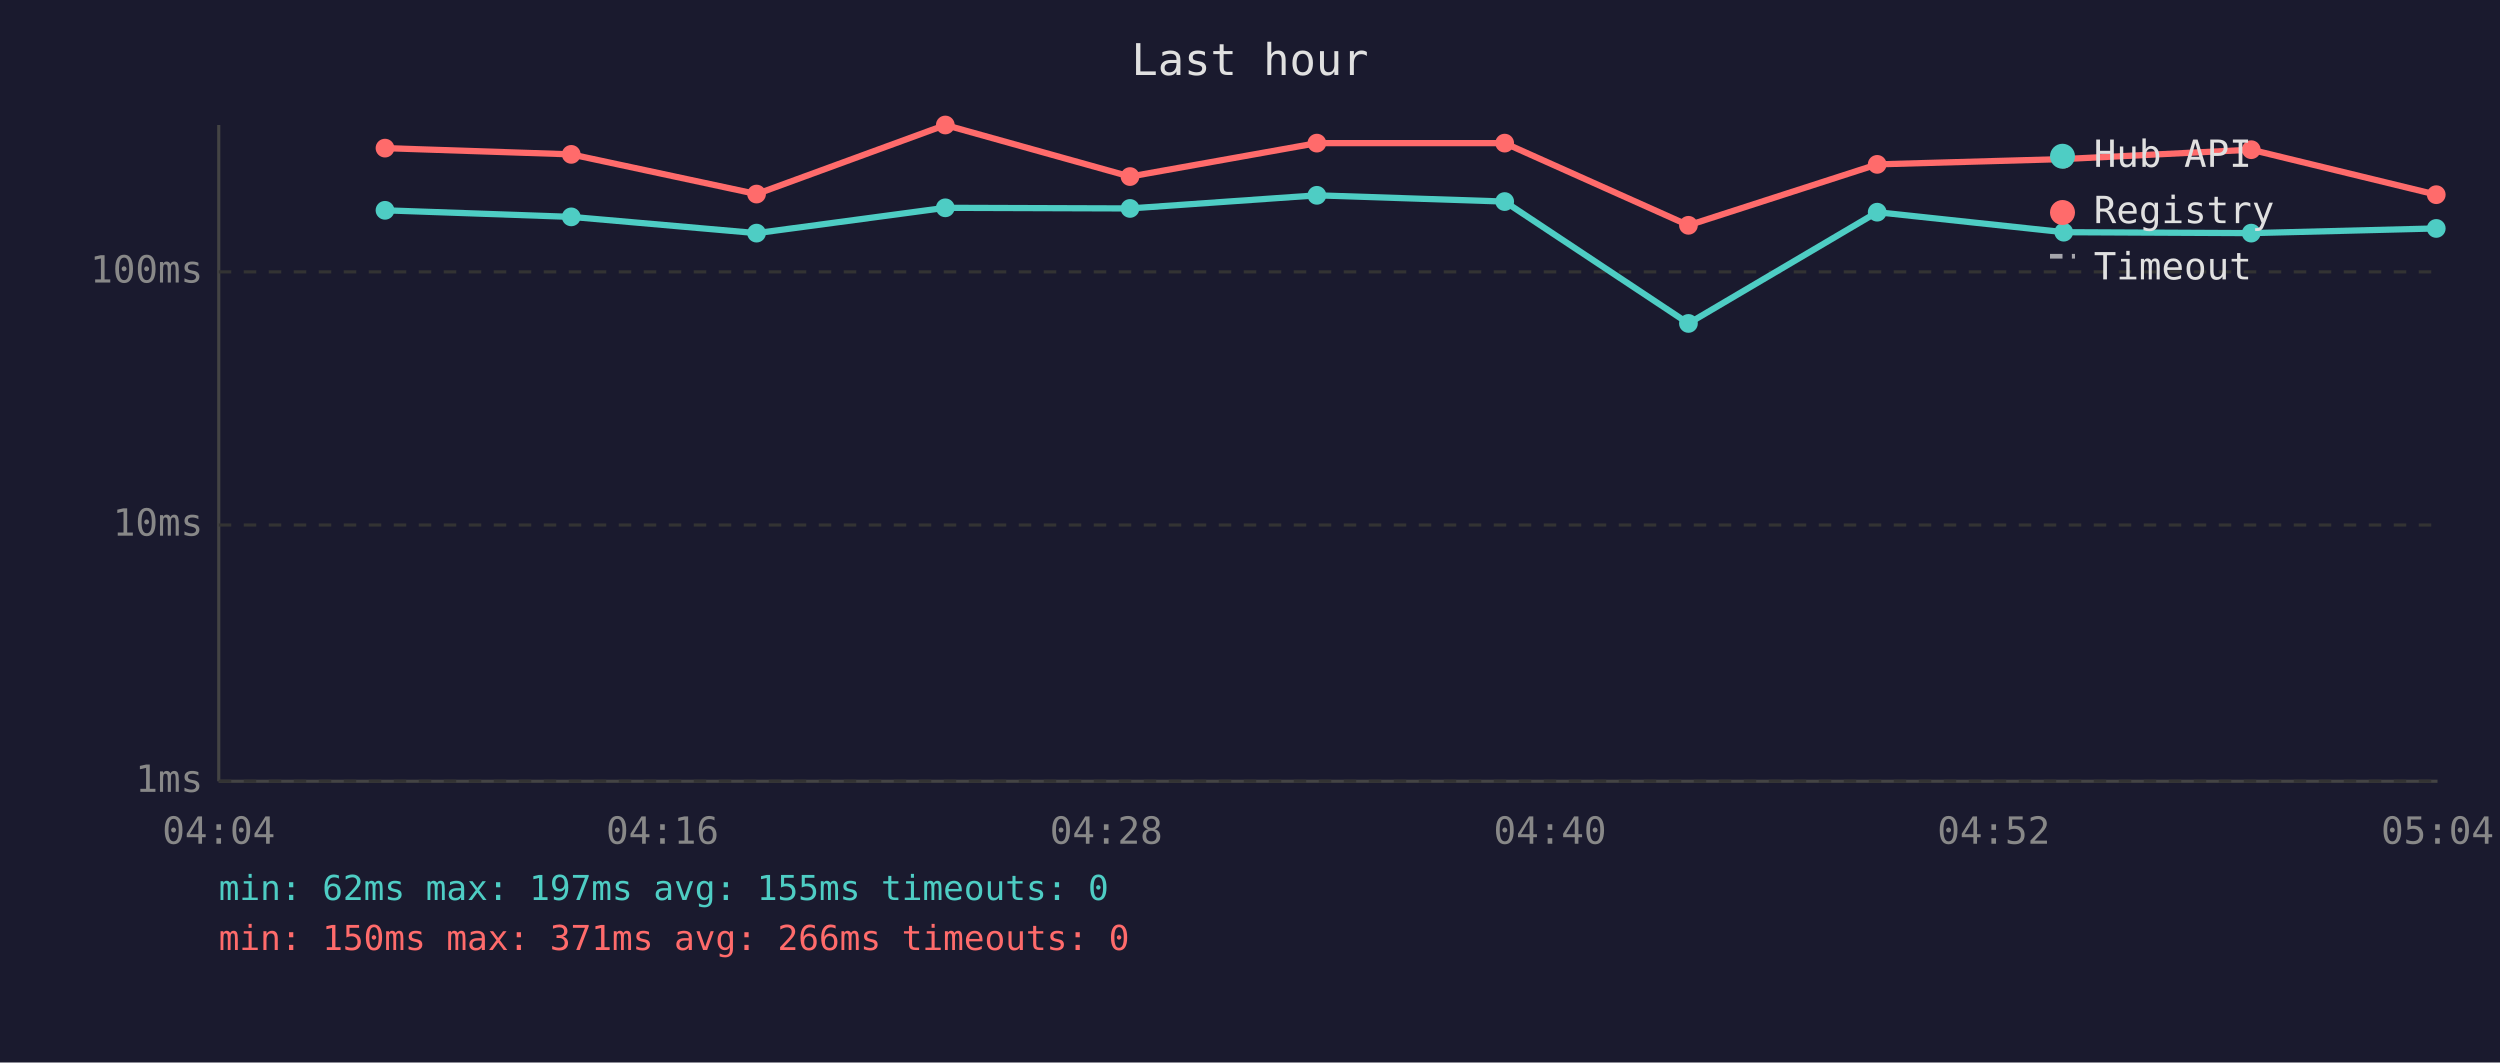
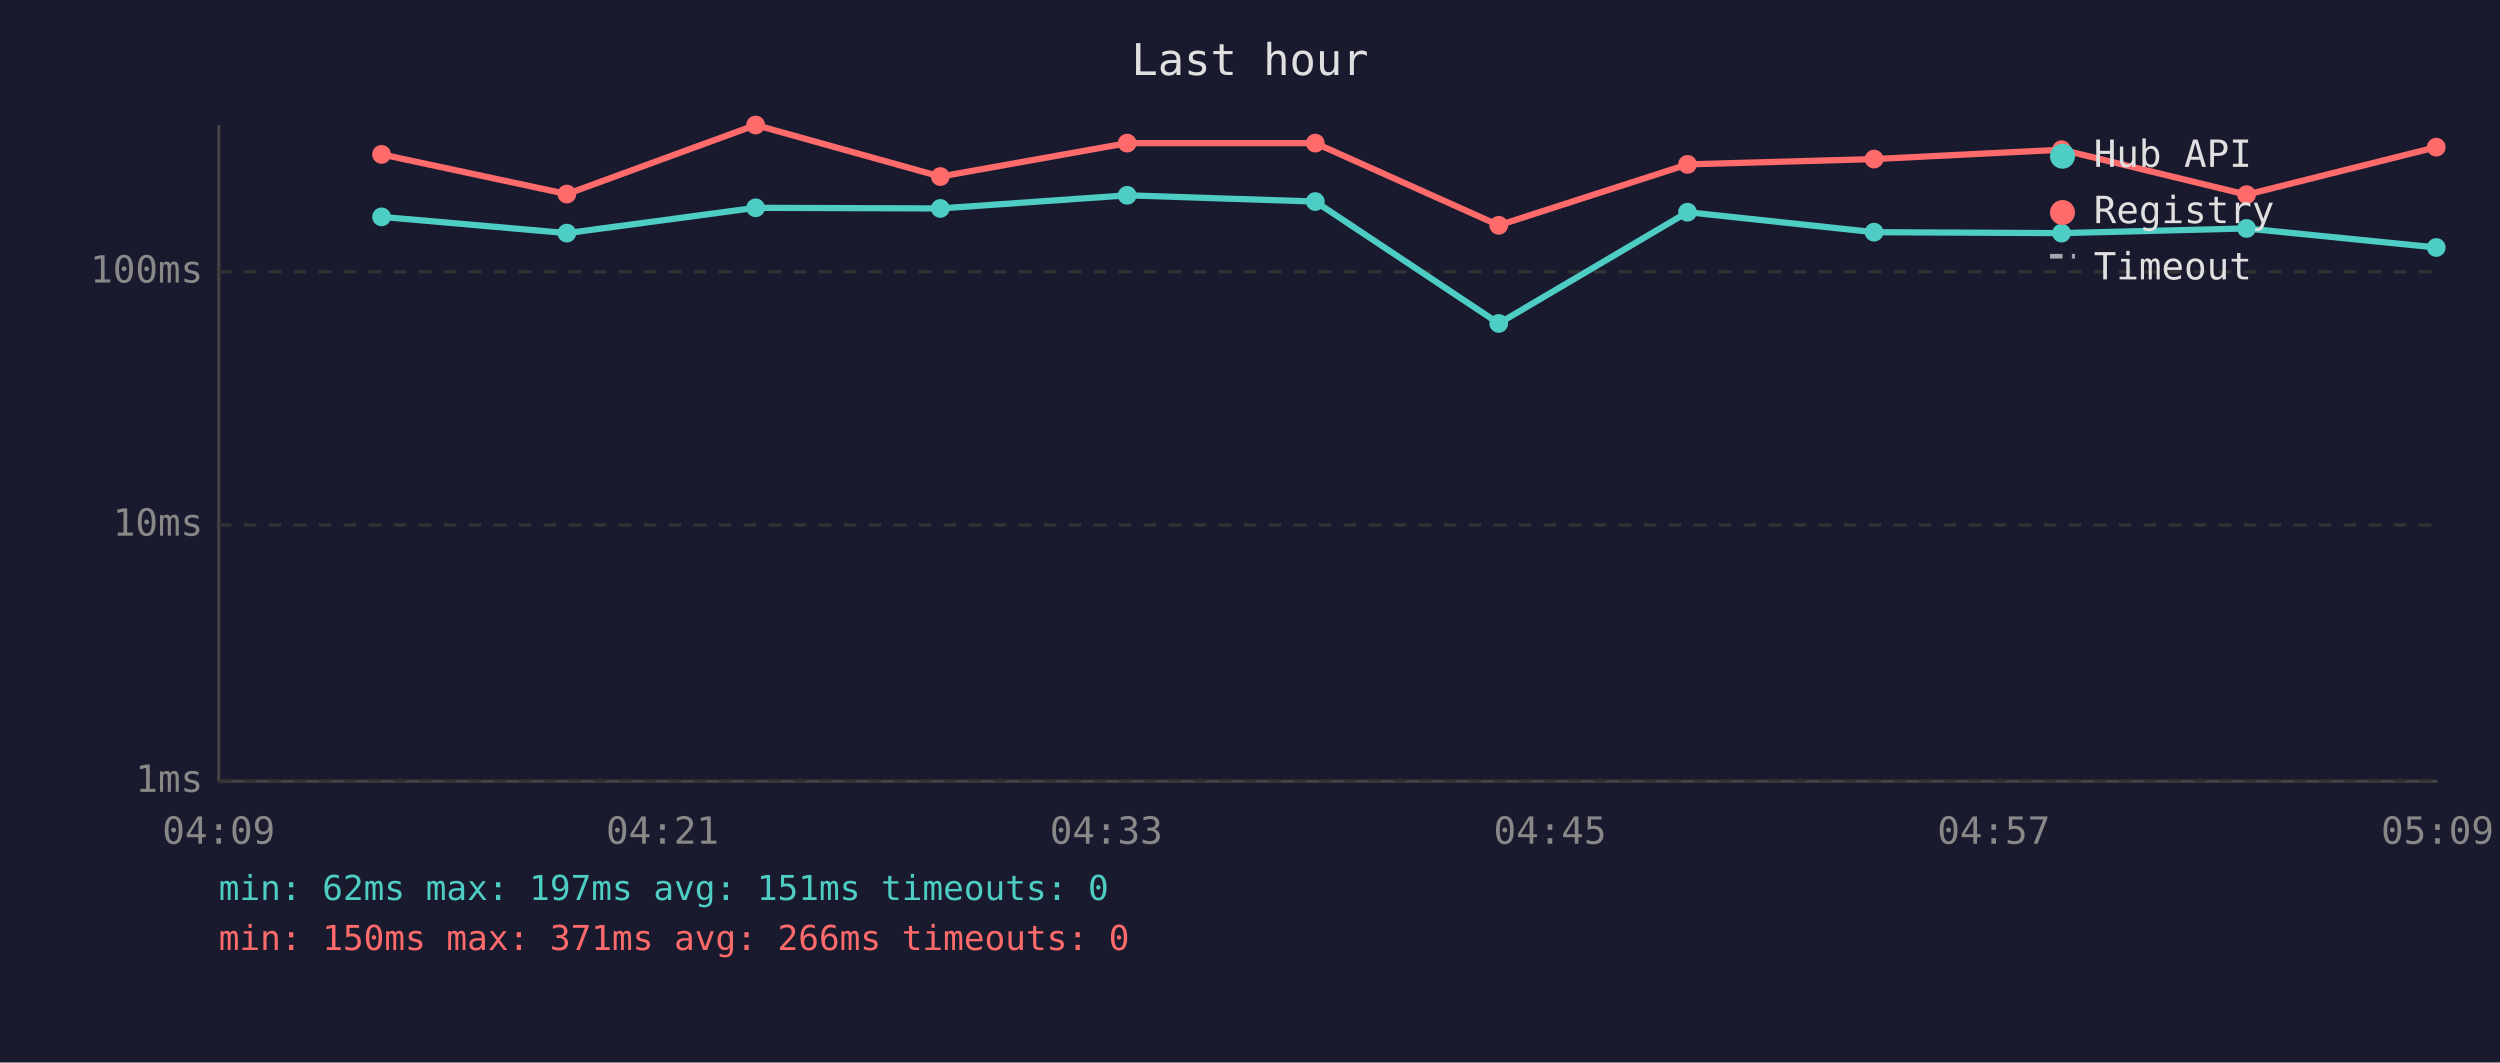
<svg xmlns="http://www.w3.org/2000/svg" viewBox="0 0 800 340" font-family="monospace" font-size="12">
  <rect width="800" height="340" fill="#1a1a2e" />
  <text x="400" y="24" fill="#e0e0e0" font-size="14" text-anchor="middle">Last hour</text>
  <line x1="70" y1="40" x2="70" y2="250" stroke="#444" stroke-width="1" />
  <line x1="70" y1="250" x2="780" y2="250" stroke="#444" stroke-width="1" />
  <line x1="70" y1="250" x2="780" y2="250" stroke="#333" stroke-width="1" stroke-dasharray="4" />
  <text x="65" y="250" fill="#888" text-anchor="end" dominant-baseline="middle">1ms</text>
  <line x1="70" y1="168" x2="780" y2="168" stroke="#333" stroke-width="1" stroke-dasharray="4" />
  <text x="65" y="168" fill="#888" text-anchor="end" dominant-baseline="middle">10ms</text>
  <line x1="70" y1="87" x2="780" y2="87" stroke="#333" stroke-width="1" stroke-dasharray="4" />
  <text x="65" y="87" fill="#888" text-anchor="end" dominant-baseline="middle">100ms</text>
-   <text x="70" y="270" fill="#888" text-anchor="middle">04:04</text>
-   <text x="212" y="270" fill="#888" text-anchor="middle">04:16</text>
-   <text x="354" y="270" fill="#888" text-anchor="middle">04:28</text>
-   <text x="496" y="270" fill="#888" text-anchor="middle">04:40</text>
-   <text x="638" y="270" fill="#888" text-anchor="middle">04:52</text>
-   <text x="780" y="270" fill="#888" text-anchor="middle">05:04</text>
-   <polyline points="123.2,67.3 182.8,69.4 242.1,74.6 302.5,66.5 361.6,66.7 421.4,62.5 481.5,64.5 540.3,103.5 600.7,67.9 660.4,74.3 720.4,74.6 779.6,73.1" fill="none" stroke="#4ecdc4" stroke-width="2" opacity="1" />
-   <circle cx="123.2" cy="67.3" r="3" fill="#4ecdc4" />
-   <circle cx="182.8" cy="69.4" r="3" fill="#4ecdc4" />
-   <circle cx="242.1" cy="74.6" r="3" fill="#4ecdc4" />
-   <circle cx="302.5" cy="66.5" r="3" fill="#4ecdc4" />
-   <circle cx="361.6" cy="66.7" r="3" fill="#4ecdc4" />
-   <circle cx="421.4" cy="62.5" r="3" fill="#4ecdc4" />
-   <circle cx="481.5" cy="64.5" r="3" fill="#4ecdc4" />
-   <circle cx="540.3" cy="103.5" r="3" fill="#4ecdc4" />
-   <circle cx="600.7" cy="67.9" r="3" fill="#4ecdc4" />
-   <circle cx="660.4" cy="74.3" r="3" fill="#4ecdc4" />
-   <circle cx="720.4" cy="74.6" r="3" fill="#4ecdc4" />
-   <circle cx="779.6" cy="73.1" r="3" fill="#4ecdc4" />
-   <polyline points="123.2,47.4 182.8,49.4 242.1,62.1 302.5,40.0 361.6,56.5 421.4,45.8 481.5,45.8 540.3,72.1 600.7,52.6 660.4,50.9 720.4,47.9 779.6,62.3" fill="none" stroke="#ff6b6b" stroke-width="2" opacity="1" />
-   <circle cx="123.2" cy="47.4" r="3" fill="#ff6b6b" />
-   <circle cx="182.8" cy="49.4" r="3" fill="#ff6b6b" />
-   <circle cx="242.1" cy="62.1" r="3" fill="#ff6b6b" />
-   <circle cx="302.5" cy="40.0" r="3" fill="#ff6b6b" />
-   <circle cx="361.6" cy="56.5" r="3" fill="#ff6b6b" />
-   <circle cx="421.4" cy="45.8" r="3" fill="#ff6b6b" />
-   <circle cx="481.5" cy="45.8" r="3" fill="#ff6b6b" />
-   <circle cx="540.3" cy="72.1" r="3" fill="#ff6b6b" />
-   <circle cx="600.7" cy="52.6" r="3" fill="#ff6b6b" />
-   <circle cx="660.4" cy="50.9" r="3" fill="#ff6b6b" />
-   <circle cx="720.4" cy="47.9" r="3" fill="#ff6b6b" />
-   <circle cx="779.6" cy="62.3" r="3" fill="#ff6b6b" />
+   <text x="70" y="270" fill="#888" text-anchor="middle">04:09</text>
+   <text x="212" y="270" fill="#888" text-anchor="middle">04:21</text>
+   <text x="354" y="270" fill="#888" text-anchor="middle">04:33</text>
+   <text x="496" y="270" fill="#888" text-anchor="middle">04:45</text>
+   <text x="638" y="270" fill="#888" text-anchor="middle">04:57</text>
+   <text x="780" y="270" fill="#888" text-anchor="middle">05:09</text>
+   <polyline points="122.1,69.4 181.4,74.6 241.8,66.5 300.9,66.7 360.7,62.5 420.9,64.5 479.6,103.5 540.0,67.9 599.7,74.3 659.7,74.6 718.9,73.1 779.6,79.2" fill="none" stroke="#4ecdc4" stroke-width="2" opacity="1" />
+   <circle cx="122.1" cy="69.4" r="3" fill="#4ecdc4" />
+   <circle cx="181.4" cy="74.6" r="3" fill="#4ecdc4" />
+   <circle cx="241.8" cy="66.5" r="3" fill="#4ecdc4" />
+   <circle cx="300.9" cy="66.7" r="3" fill="#4ecdc4" />
+   <circle cx="360.7" cy="62.5" r="3" fill="#4ecdc4" />
+   <circle cx="420.9" cy="64.5" r="3" fill="#4ecdc4" />
+   <circle cx="479.6" cy="103.5" r="3" fill="#4ecdc4" />
+   <circle cx="540.0" cy="67.9" r="3" fill="#4ecdc4" />
+   <circle cx="599.7" cy="74.3" r="3" fill="#4ecdc4" />
+   <circle cx="659.7" cy="74.6" r="3" fill="#4ecdc4" />
+   <circle cx="718.9" cy="73.1" r="3" fill="#4ecdc4" />
+   <circle cx="779.6" cy="79.2" r="3" fill="#4ecdc4" />
+   <polyline points="122.1,49.4 181.4,62.1 241.8,40.0 300.9,56.5 360.7,45.8 420.9,45.8 479.6,72.1 540.0,52.6 599.7,50.9 659.7,47.9 718.9,62.3 779.6,47.1" fill="none" stroke="#ff6b6b" stroke-width="2" opacity="1" />
+   <circle cx="122.1" cy="49.4" r="3" fill="#ff6b6b" />
+   <circle cx="181.4" cy="62.1" r="3" fill="#ff6b6b" />
+   <circle cx="241.8" cy="40.0" r="3" fill="#ff6b6b" />
+   <circle cx="300.9" cy="56.5" r="3" fill="#ff6b6b" />
+   <circle cx="360.7" cy="45.8" r="3" fill="#ff6b6b" />
+   <circle cx="420.9" cy="45.8" r="3" fill="#ff6b6b" />
+   <circle cx="479.6" cy="72.1" r="3" fill="#ff6b6b" />
+   <circle cx="540.0" cy="52.6" r="3" fill="#ff6b6b" />
+   <circle cx="599.7" cy="50.9" r="3" fill="#ff6b6b" />
+   <circle cx="659.7" cy="47.9" r="3" fill="#ff6b6b" />
+   <circle cx="718.9" cy="62.3" r="3" fill="#ff6b6b" />
+   <circle cx="779.6" cy="47.1" r="3" fill="#ff6b6b" />
  <circle cx="660" cy="50" r="4" fill="#4ecdc4" />
  <text x="670" y="50" fill="#e0e0e0" dominant-baseline="middle">Hub API</text>
  <circle cx="660" cy="68" r="4" fill="#ff6b6b" />
  <text x="670" y="68" fill="#e0e0e0" dominant-baseline="middle">Registry</text>
  <line x1="656" y1="82" x2="664" y2="82" stroke="#e0e0e0" stroke-width="1.5" stroke-dasharray="4,3" opacity="0.7" />
  <text x="670" y="86" fill="#e0e0e0" dominant-baseline="middle">Timeout</text>
-   <text x="70" y="288" fill="#4ecdc4" font-size="11">min: 62ms  max: 197ms  avg: 155ms  timeouts: 0</text>
+   <text x="70" y="288" fill="#4ecdc4" font-size="11">min: 62ms  max: 197ms  avg: 151ms  timeouts: 0</text>
  <text x="70" y="304" fill="#ff6b6b" font-size="11">min: 150ms  max: 371ms  avg: 266ms  timeouts: 0</text>
</svg>
